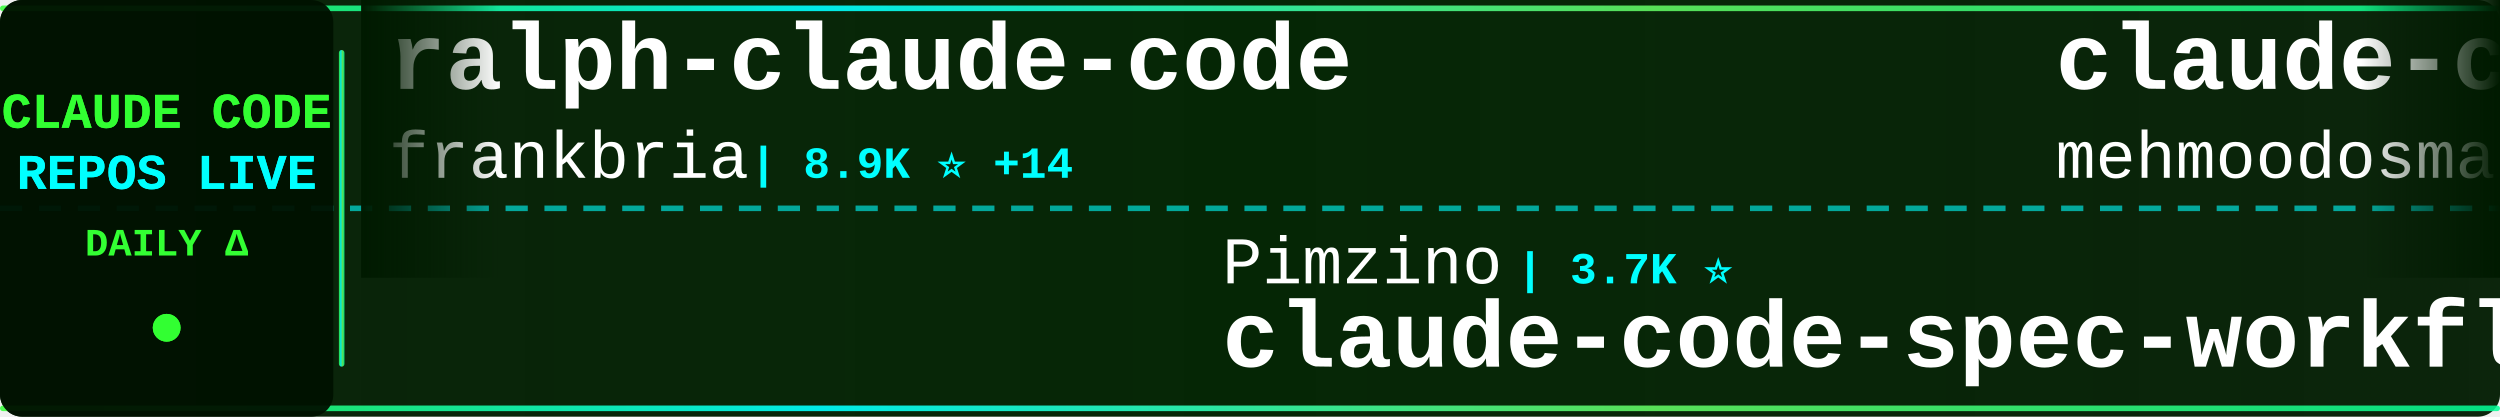
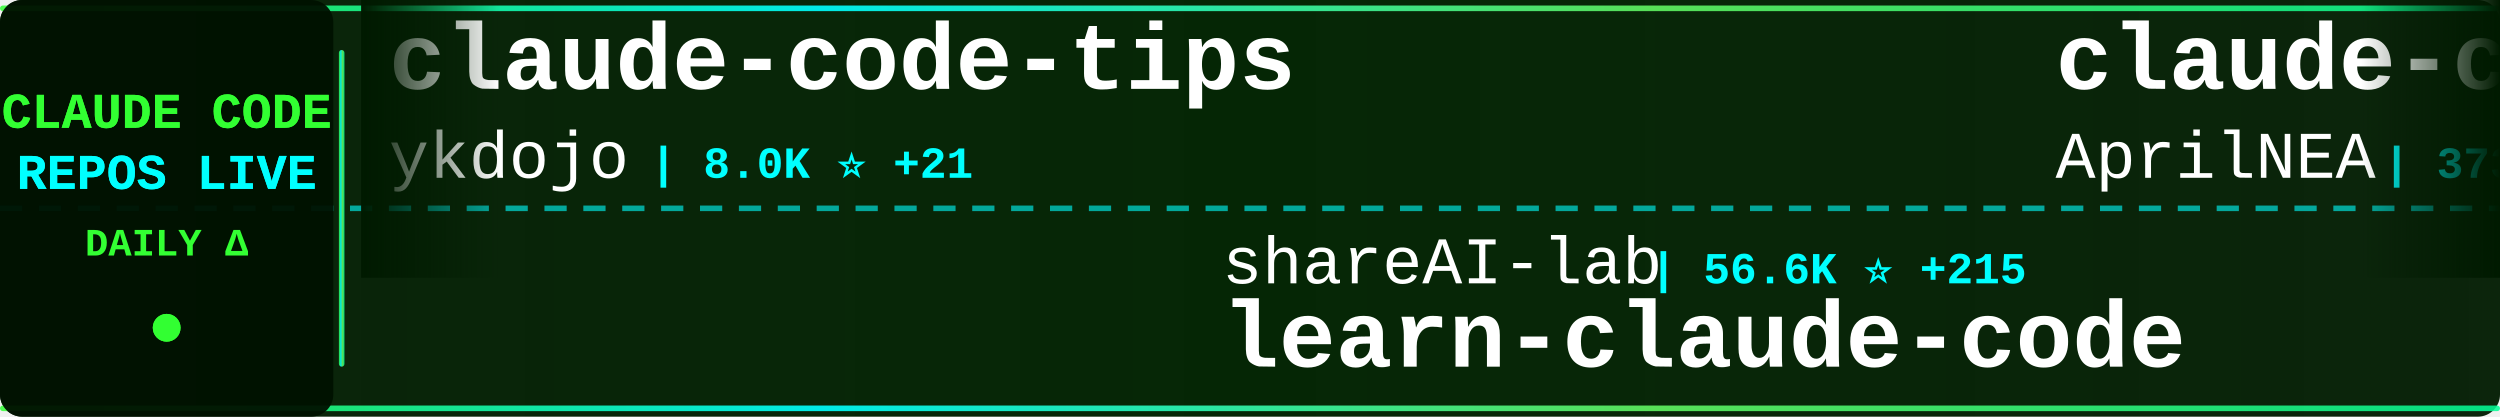
<svg xmlns="http://www.w3.org/2000/svg" width="900" height="150">
  <defs>
    <linearGradient id="tickerBg" x1="0%" y1="0%" x2="100%" y2="0%">
      <stop offset="0%" style="stop-color:#001a00;stop-opacity:0.95" />
      <stop offset="50%" style="stop-color:#002200;stop-opacity:0.98" />
      <stop offset="100%" style="stop-color:#001a00;stop-opacity:0.95" />
    </linearGradient>
    <linearGradient id="borderGrad" x1="0%" y1="0%" x2="100%" y2="0%">
      <stop offset="0%" style="stop-color:#33ff33;stop-opacity:0.85">
        <animate attributeName="stop-opacity" values="0.85;1;0.85" dur="2s" repeatCount="indefinite" />
      </stop>
      <stop offset="33%" style="stop-color:#00ffff;stop-opacity:0.9">
        <animate attributeName="stop-opacity" values="0.9;1;0.9" dur="2.2s" repeatCount="indefinite" />
      </stop>
      <stop offset="66%" style="stop-color:#66ff66;stop-opacity:0.85">
        <animate attributeName="stop-opacity" values="0.85;1;0.85" dur="1.8s" repeatCount="indefinite" />
      </stop>
      <stop offset="100%" style="stop-color:#00ff99;stop-opacity:0.85">
        <animate attributeName="stop-opacity" values="0.85;1;0.85" dur="2s" repeatCount="indefinite" />
      </stop>
    </linearGradient>
    <filter id="textGlow">
      <feGaussianBlur stdDeviation="0.1" result="coloredBlur" />
      <feMerge>
        <feMergeNode in="coloredBlur" />
        <feMergeNode in="SourceGraphic" />
      </feMerge>
    </filter>
    <filter id="metricGlow">
      <feGaussianBlur stdDeviation="0.2" result="coloredBlur" />
      <feMerge>
        <feMergeNode in="coloredBlur" />
        <feMergeNode in="SourceGraphic" />
      </feMerge>
    </filter>
    <linearGradient id="leftFade" x1="0%" y1="0%" x2="100%" y2="0%">
      <stop offset="0%" style="stop-color:#001a00;stop-opacity:1" />
      <stop offset="100%" style="stop-color:#001a00;stop-opacity:0" />
    </linearGradient>
    <linearGradient id="rightFade" x1="0%" y1="0%" x2="100%" y2="0%">
      <stop offset="0%" style="stop-color:#001a00;stop-opacity:0" />
      <stop offset="100%" style="stop-color:#001a00;stop-opacity:1" />
    </linearGradient>
  </defs>
  <rect width="900" height="150" fill="url(#tickerBg)" rx="8" />
  <rect x="0" y="2" width="900" height="2" fill="url(#borderGrad)" rx="1" />
  <rect x="0" y="146" width="900" height="2" fill="url(#borderGrad)" rx="1" />
  <line x1="0" y1="75" x2="900" y2="75" stroke="#00ffff" stroke-width="2" stroke-dasharray="8 6" opacity="0.6" />
  <rect x="0" y="0" width="120" height="150" fill="#001100" opacity="0.95" rx="8" />
  <text x="60" y="46" font-family="'Courier New', monospace" font-size="18" font-weight="bold" fill="#33ff33" text-anchor="middle" filter="url(#textGlow)">
    CLAUDE CODE
  </text>
  <text x="60" y="68" font-family="'Courier New', monospace" font-size="18" font-weight="bold" fill="#00ffff" text-anchor="middle" filter="url(#textGlow)">
    REPOS LIVE
  </text>
  <text x="60" y="92" font-family="'Courier New', monospace" font-size="14" font-weight="bold" fill="#33ff33" text-anchor="middle">
    DAILY Δ
  </text>
  <circle cx="60" cy="118" r="5" fill="#33ff33" filter="url(#metricGlow)">
    <animate attributeName="r" values="4;6;4" dur="1.5s" repeatCount="indefinite" />
    <animate attributeName="opacity" values="0.6;1;0.6" dur="1.5s" repeatCount="indefinite" />
  </circle>
  <rect x="122" y="18" width="2" height="114" fill="url(#borderGrad)" rx="1" />
  <clipPath id="tickerClip">
    <rect x="130" y="0" width="770" height="150" />
  </clipPath>
  <g clip-path="url(#tickerClip)">
    <g id="tickerItems">
      <animateTransform attributeName="transform" attributeType="XML" type="translate" from="0 0" to="-3000 0" dur="54s" repeatCount="indefinite" />
      <g transform="translate(0, 0)">
+         <text x="140" y="32" font-family="'Courier New', monospace" font-size="34" font-weight="bold" fill="#ffffff">claude-code-tips</text>
+         <text x="140" y="64" font-family="'Courier New', monospace" font-size="24" font-weight="normal" fill="#ffffff" opacity="1.0">ykdojo</text>
+         <text x="234" y="64" font-family="'Courier New', monospace" font-size="16" font-weight="bold" fill="#00ffff"> | 8.0K ⭐ +21</text>
+       </g>
+       <g transform="translate(300, 0)">
+         <text x="140" y="102" font-family="'Courier New', monospace" font-size="24" font-weight="normal" fill="#ffffff" opacity="1.0">shareAI-lab</text>
+         <text x="294" y="102" font-family="'Courier New', monospace" font-size="16" font-weight="bold" fill="#00ffff"> | 56.6K ⭐ +215</text>
+         <text x="140" y="132" font-family="'Courier New', monospace" font-size="34" font-weight="bold" fill="#ffffff">learn-claude-code</text>
+       </g>
+       <g transform="translate(600, 0)">
+         <text x="140" y="32" font-family="'Courier New', monospace" font-size="34" font-weight="bold" fill="#ffffff">claude-code-source</text>
+         <text x="140" y="64" font-family="'Courier New', monospace" font-size="24" font-weight="normal" fill="#ffffff" opacity="1.0">AprilNEA</text>
+         <text x="258" y="64" font-family="'Courier New', monospace" font-size="16" font-weight="bold" fill="#00ffff"> | 373 ⭐</text>
+       </g>
+       <g transform="translate(900, 0)">
+         <text x="140" y="102" font-family="'Courier New', monospace" font-size="24" font-weight="normal" fill="#ffffff" opacity="1.0">feiskyer</text>
+         <text x="258" y="102" font-family="'Courier New', monospace" font-size="16" font-weight="bold" fill="#00ffff"> | 1.5K ⭐ +2</text>
+         <text x="140" y="132" font-family="'Courier New', monospace" font-size="34" font-weight="bold" fill="#ffffff">claude-code-settings</text>
+       </g>
+       <g transform="translate(1200, 0)">
        <text x="140" y="32" font-family="'Courier New', monospace" font-size="34" font-weight="bold" fill="#ffffff">ralph-claude-code</text>
        <text x="140" y="64" font-family="'Courier New', monospace" font-size="24" font-weight="normal" fill="#ffffff" opacity="1.0">frankbria</text>
-         <text x="270" y="64" font-family="'Courier New', monospace" font-size="16" font-weight="bold" fill="#00ffff"> | 8.9K ⭐ +14</text>
-       </g>
-       <g transform="translate(300, 0)">
-         <text x="140" y="102" font-family="'Courier New', monospace" font-size="24" font-weight="normal" fill="#ffffff" opacity="1.0">Pimzino</text>
-         <text x="246" y="102" font-family="'Courier New', monospace" font-size="16" font-weight="bold" fill="#00ffff"> | 3.7K ⭐</text>
-         <text x="140" y="132" font-family="'Courier New', monospace" font-size="34" font-weight="bold" fill="#ffffff">claude-code-spec-workflo...</text>
-       </g>
-       <g transform="translate(600, 0)">
-         <text x="140" y="32" font-family="'Courier New', monospace" font-size="34" font-weight="bold" fill="#ffffff">claude-code</text>
-         <text x="140" y="64" font-family="'Courier New', monospace" font-size="24" font-weight="normal" fill="#ffffff" opacity="1.0">mehmoodosman</text>
-         <text x="306" y="64" font-family="'Courier New', monospace" font-size="16" font-weight="bold" fill="#00ffff"> | 167 ⭐</text>
-       </g>
-       <g transform="translate(900, 0)">
-         <text x="140" y="102" font-family="'Courier New', monospace" font-size="24" font-weight="normal" fill="#ffffff" opacity="1.0">edmund-io</text>
-         <text x="270" y="102" font-family="'Courier New', monospace" font-size="16" font-weight="bold" fill="#00ffff"> | 1.4K ⭐</text>
-         <text x="140" y="132" font-family="'Courier New', monospace" font-size="34" font-weight="bold" fill="#ffffff">edmunds-claude-code</text>
-       </g>
-       <g transform="translate(1200, 0)">
-         <text x="140" y="32" font-family="'Courier New', monospace" font-size="34" font-weight="bold" fill="#ffffff">claude-code-telegram</text>
-         <text x="140" y="64" font-family="'Courier New', monospace" font-size="24" font-weight="normal" fill="#ffffff" opacity="1.0">RichardAtCT</text>
-         <text x="294" y="64" font-family="'Courier New', monospace" font-size="16" font-weight="bold" fill="#00ffff"> | 2.5K ⭐ +3</text>
+         <text x="270" y="64" font-family="'Courier New', monospace" font-size="16" font-weight="bold" fill="#00ffff"> | 8.9K ⭐ +16</text>
      </g>
      <g transform="translate(1500, 0)">
-         <text x="140" y="102" font-family="'Courier New', monospace" font-size="24" font-weight="normal" fill="#ffffff" opacity="1.0">VoltAgent</text>
-         <text x="270" y="102" font-family="'Courier New', monospace" font-size="16" font-weight="bold" fill="#00ffff"> | 18.4K ⭐ +104</text>
-         <text x="140" y="132" font-family="'Courier New', monospace" font-size="34" font-weight="bold" fill="#ffffff">awesome-claude-code-suba...</text>
+         <text x="140" y="102" font-family="'Courier New', monospace" font-size="24" font-weight="normal" fill="#ffffff" opacity="1.0">snarktank</text>
+         <text x="270" y="102" font-family="'Courier New', monospace" font-size="16" font-weight="bold" fill="#00ffff"> | 17.8K ⭐ +37</text>
+         <text x="140" y="132" font-family="'Courier New', monospace" font-size="34" font-weight="bold" fill="#ffffff">ralph</text>
      </g>
      <g transform="translate(1800, 0)">
-         <text x="140" y="32" font-family="'Courier New', monospace" font-size="34" font-weight="bold" fill="#ffffff">claude_code_src</text>
-         <text x="140" y="64" font-family="'Courier New', monospace" font-size="24" font-weight="normal" fill="#ffffff" opacity="1.0">ponponon</text>
-         <text x="258" y="64" font-family="'Courier New', monospace" font-size="16" font-weight="bold" fill="#00ffff"> | 2.2K ⭐ +6</text>
+         <text x="140" y="32" font-family="'Courier New', monospace" font-size="34" font-weight="bold" fill="#ffffff">CLIProxyAPI</text>
+         <text x="140" y="64" font-family="'Courier New', monospace" font-size="24" font-weight="normal" fill="#ffffff" opacity="1.0">router-for-me</text>
+         <text x="318" y="64" font-family="'Courier New', monospace" font-size="16" font-weight="bold" fill="#00ffff"> | 28.8K ⭐ +192</text>
      </g>
      <g transform="translate(2100, 0)">
-         <text x="140" y="102" font-family="'Courier New', monospace" font-size="24" font-weight="normal" fill="#ffffff" opacity="1.0">oboard</text>
-         <text x="234" y="102" font-family="'Courier New', monospace" font-size="16" font-weight="bold" fill="#00ffff"> | 3.1K ⭐ +7</text>
-         <text x="140" y="132" font-family="'Courier New', monospace" font-size="34" font-weight="bold" fill="#ffffff">claude-code-rev</text>
+         <text x="140" y="102" font-family="'Courier New', monospace" font-size="24" font-weight="normal" fill="#ffffff" opacity="1.0">LING71671</text>
+         <text x="270" y="102" font-family="'Courier New', monospace" font-size="16" font-weight="bold" fill="#00ffff"> | 780 ⭐ +1</text>
+         <text x="140" y="132" font-family="'Courier New', monospace" font-size="34" font-weight="bold" fill="#ffffff">Open-ClaudeCode</text>
      </g>
      <g transform="translate(2400, 0)">
-         <text x="140" y="32" font-family="'Courier New', monospace" font-size="34" font-weight="bold" fill="#ffffff">claude-code-ultimate-gui...</text>
-         <text x="140" y="64" font-family="'Courier New', monospace" font-size="24" font-weight="normal" fill="#ffffff" opacity="1.0">FlorianBruniaux</text>
-         <text x="342" y="64" font-family="'Courier New', monospace" font-size="16" font-weight="bold" fill="#00ffff"> | 3.9K ⭐ +31</text>
+         <text x="140" y="32" font-family="'Courier New', monospace" font-size="34" font-weight="bold" fill="#ffffff">ClaudeCodeAgents</text>
+         <text x="140" y="64" font-family="'Courier New', monospace" font-size="24" font-weight="normal" fill="#ffffff" opacity="1.0">darcyegb</text>
+         <text x="258" y="64" font-family="'Courier New', monospace" font-size="16" font-weight="bold" fill="#00ffff"> | 674 ⭐ +1</text>
      </g>
      <g transform="translate(2700, 0)">
-         <text x="140" y="102" font-family="'Courier New', monospace" font-size="24" font-weight="normal" fill="#ffffff" opacity="1.0">anthropics</text>
-         <text x="282" y="102" font-family="'Courier New', monospace" font-size="16" font-weight="bold" fill="#00ffff"> | 4.4K ⭐ +7</text>
-         <text x="140" y="132" font-family="'Courier New', monospace" font-size="34" font-weight="bold" fill="#ffffff">claude-code-security-rev...</text>
+         <text x="140" y="102" font-family="'Courier New', monospace" font-size="24" font-weight="normal" fill="#ffffff" opacity="1.0">Piebald-AI</text>
+         <text x="282" y="102" font-family="'Courier New', monospace" font-size="16" font-weight="bold" fill="#00ffff"> | 9.5K ⭐ +35</text>
+         <text x="140" y="132" font-family="'Courier New', monospace" font-size="34" font-weight="bold" fill="#ffffff">claude-code-system-promp...</text>
      </g>
      <g transform="translate(3000, 0)">
-         <text x="140" y="32" font-family="'Courier New', monospace" font-size="34" font-weight="bold" fill="#ffffff">ralph-claude-code</text>
-         <text x="140" y="64" font-family="'Courier New', monospace" font-size="24" font-weight="normal" fill="#ffffff" opacity="1.0">frankbria</text>
-         <text x="270" y="64" font-family="'Courier New', monospace" font-size="16" font-weight="bold" fill="#00ffff"> | 8.9K ⭐ +14</text>
+         <text x="140" y="32" font-family="'Courier New', monospace" font-size="34" font-weight="bold" fill="#ffffff">claude-code-tips</text>
+         <text x="140" y="64" font-family="'Courier New', monospace" font-size="24" font-weight="normal" fill="#ffffff" opacity="1.0">ykdojo</text>
+         <text x="234" y="64" font-family="'Courier New', monospace" font-size="16" font-weight="bold" fill="#00ffff"> | 8.0K ⭐ +21</text>
      </g>
      <g transform="translate(3300, 0)">
-         <text x="140" y="102" font-family="'Courier New', monospace" font-size="24" font-weight="normal" fill="#ffffff" opacity="1.0">Pimzino</text>
-         <text x="246" y="102" font-family="'Courier New', monospace" font-size="16" font-weight="bold" fill="#00ffff"> | 3.7K ⭐</text>
-         <text x="140" y="132" font-family="'Courier New', monospace" font-size="34" font-weight="bold" fill="#ffffff">claude-code-spec-workflo...</text>
+         <text x="140" y="102" font-family="'Courier New', monospace" font-size="24" font-weight="normal" fill="#ffffff" opacity="1.0">shareAI-lab</text>
+         <text x="294" y="102" font-family="'Courier New', monospace" font-size="16" font-weight="bold" fill="#00ffff"> | 56.6K ⭐ +215</text>
+         <text x="140" y="132" font-family="'Courier New', monospace" font-size="34" font-weight="bold" fill="#ffffff">learn-claude-code</text>
      </g>
      <g transform="translate(3600, 0)">
-         <text x="140" y="32" font-family="'Courier New', monospace" font-size="34" font-weight="bold" fill="#ffffff">claude-code</text>
-         <text x="140" y="64" font-family="'Courier New', monospace" font-size="24" font-weight="normal" fill="#ffffff" opacity="1.0">mehmoodosman</text>
-         <text x="306" y="64" font-family="'Courier New', monospace" font-size="16" font-weight="bold" fill="#00ffff"> | 167 ⭐</text>
+         <text x="140" y="32" font-family="'Courier New', monospace" font-size="34" font-weight="bold" fill="#ffffff">claude-code-source</text>
+         <text x="140" y="64" font-family="'Courier New', monospace" font-size="24" font-weight="normal" fill="#ffffff" opacity="1.0">AprilNEA</text>
+         <text x="258" y="64" font-family="'Courier New', monospace" font-size="16" font-weight="bold" fill="#00ffff"> | 373 ⭐</text>
      </g>
      <g transform="translate(3900, 0)">
-         <text x="140" y="102" font-family="'Courier New', monospace" font-size="24" font-weight="normal" fill="#ffffff" opacity="1.0">edmund-io</text>
-         <text x="270" y="102" font-family="'Courier New', monospace" font-size="16" font-weight="bold" fill="#00ffff"> | 1.4K ⭐</text>
-         <text x="140" y="132" font-family="'Courier New', monospace" font-size="34" font-weight="bold" fill="#ffffff">edmunds-claude-code</text>
+         <text x="140" y="102" font-family="'Courier New', monospace" font-size="24" font-weight="normal" fill="#ffffff" opacity="1.0">feiskyer</text>
+         <text x="258" y="102" font-family="'Courier New', monospace" font-size="16" font-weight="bold" fill="#00ffff"> | 1.5K ⭐ +2</text>
+         <text x="140" y="132" font-family="'Courier New', monospace" font-size="34" font-weight="bold" fill="#ffffff">claude-code-settings</text>
      </g>
    </g>
  </g>
  <rect x="130" y="0" width="50" height="100" fill="url(#leftFade)" />
  <rect x="850" y="0" width="50" height="100" fill="url(#rightFade)" />
</svg>
